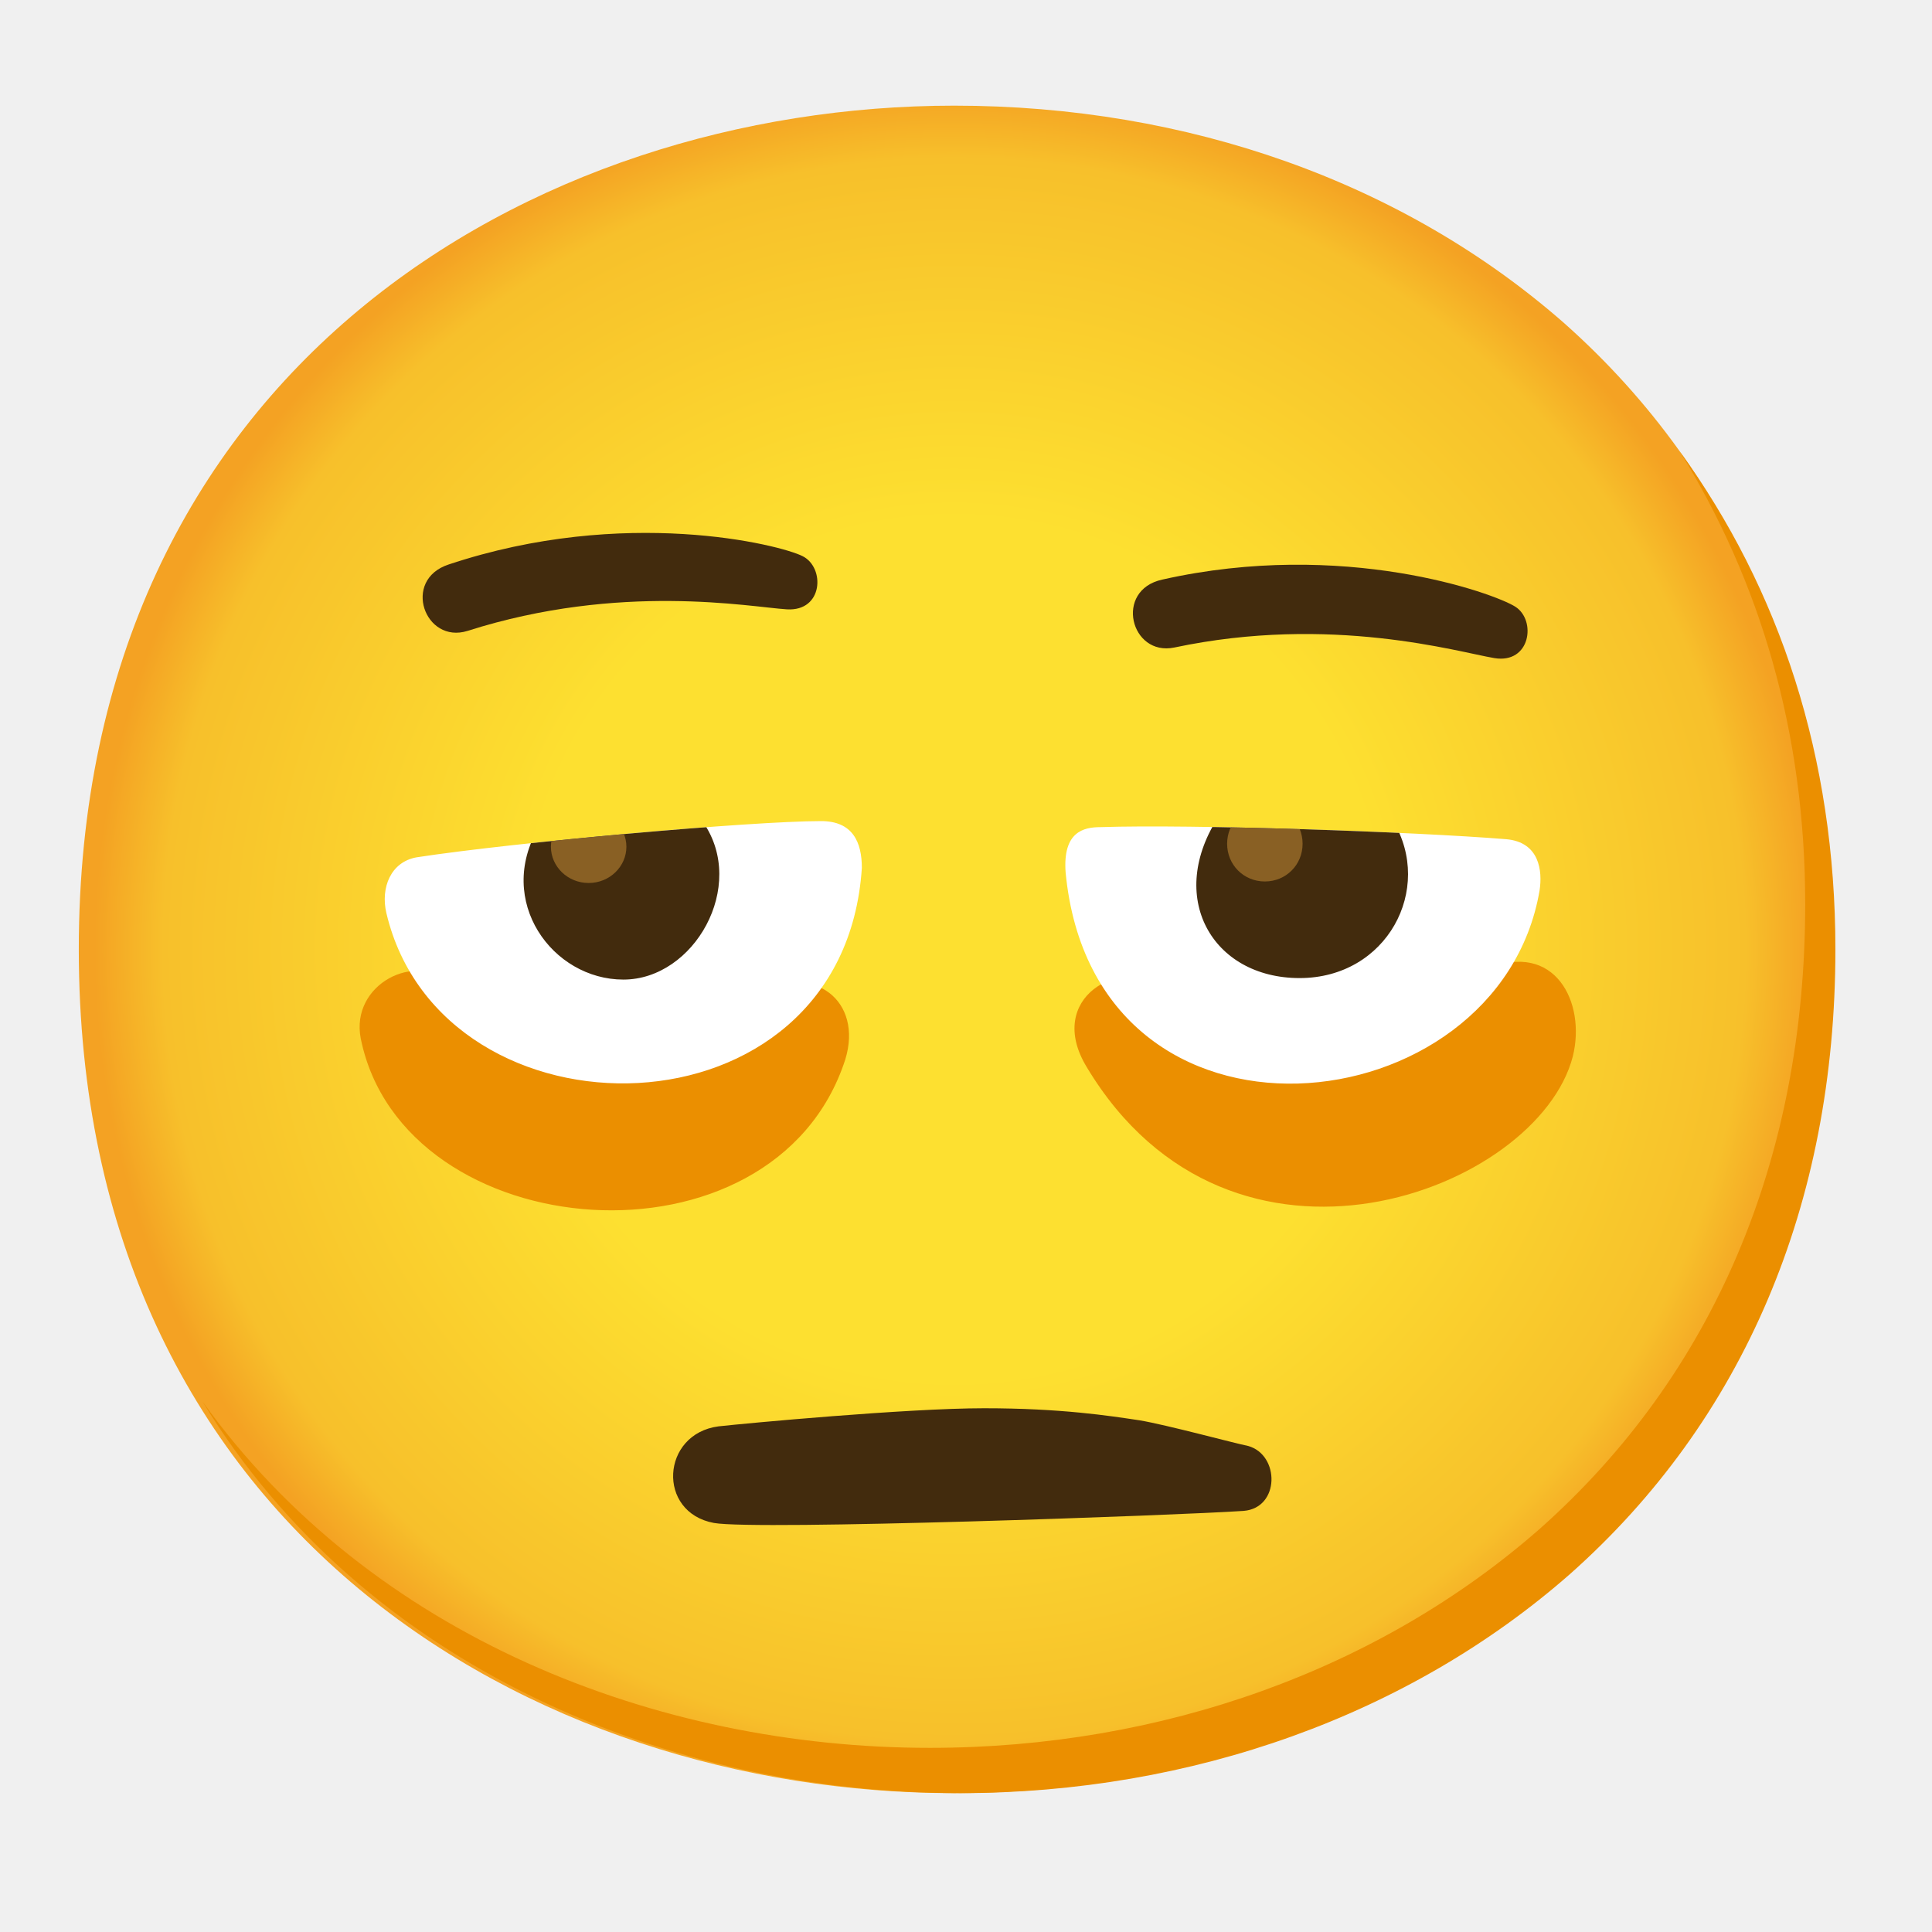
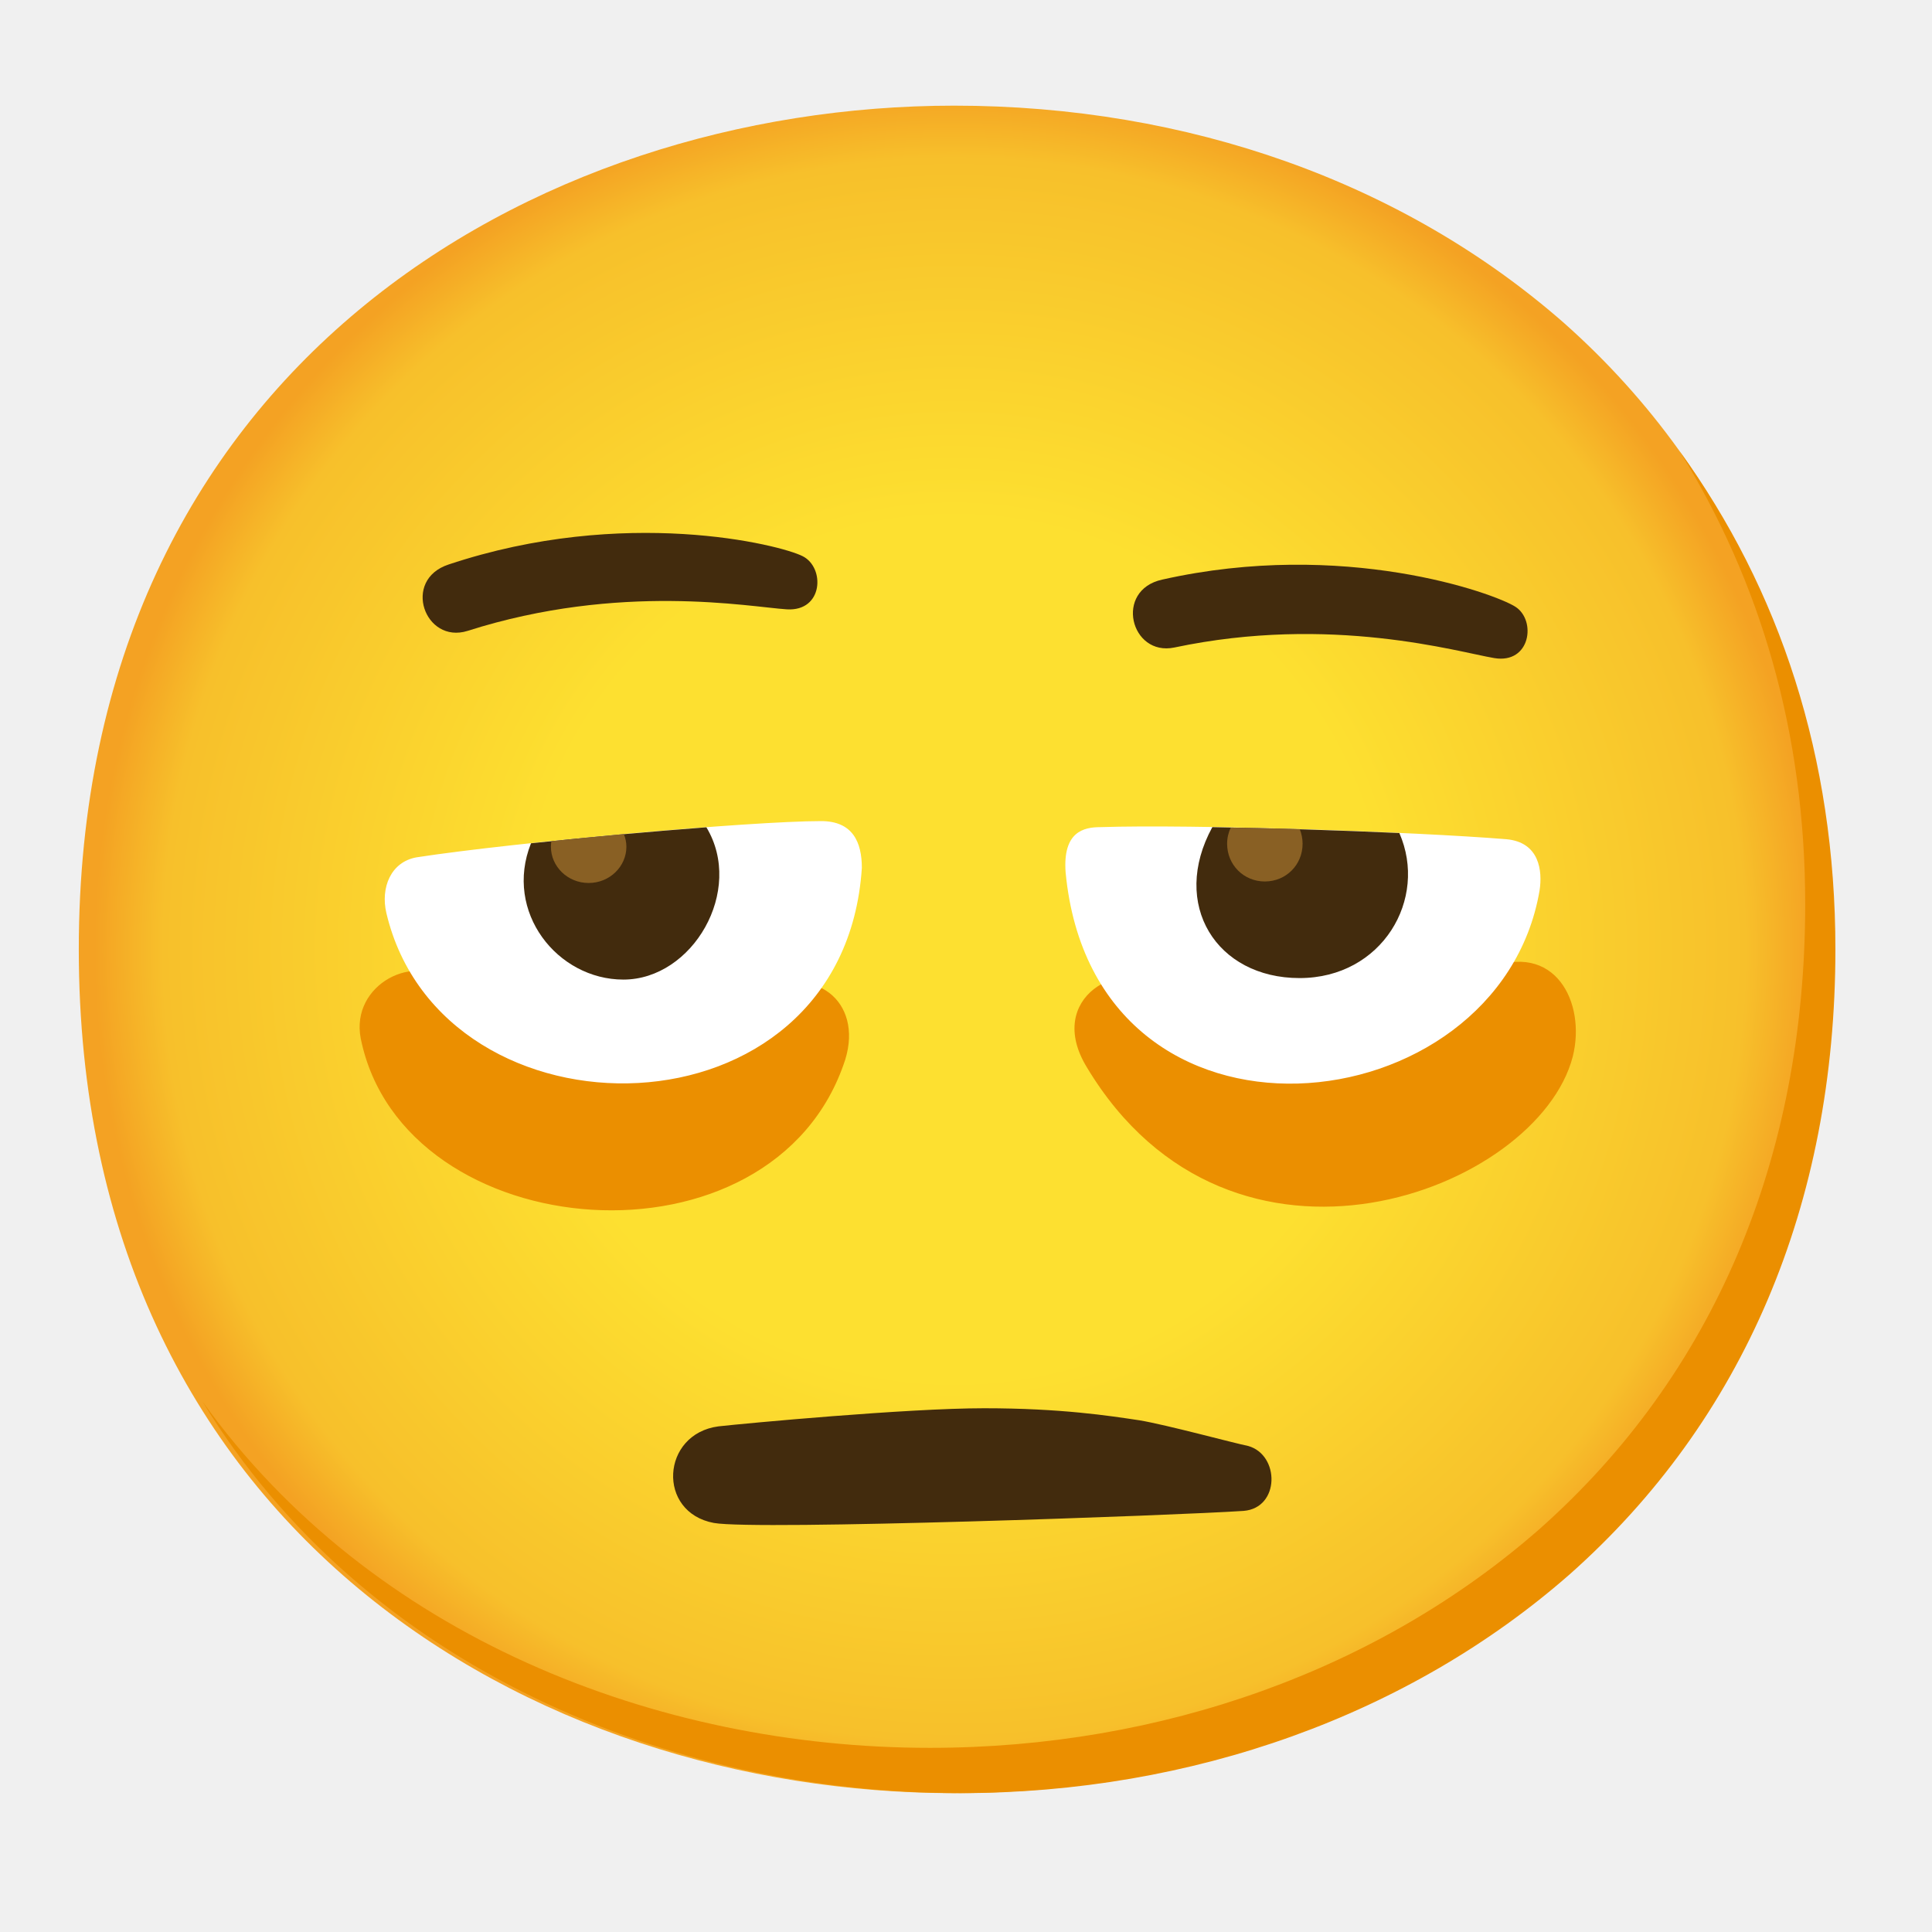
<svg xmlns="http://www.w3.org/2000/svg" enable-background="new 0 0 128 128" viewBox="0 0 128 128">
  <radialGradient id="a" cx="63.22" cy="-86.9" gradientTransform="matrix(1 0 0 -1 0 -24)" gradientUnits="userSpaceOnUse" r="56.96">
    <stop offset=".5" stop-color="#fde030" />
    <stop offset=".92" stop-color="#f7c02b" />
    <stop offset="1" stop-color="#f4a223" />
  </radialGradient>
-   <clipPath id="b">
-     <path d="m72.9 54.8c6.1-.2 20.7.3 26.9.8 2.2.2 2.4 2.1 2.2 3.4-2.7 15.8-29.5 18.7-31.4-1.2-.2-2.7 1.2-3 2.3-3zm-45.3 2c-1.7.3-2.4 2-2 3.7 3.7 15.6 30.3 15.4 31.5-3 0-1.7-.6-3.1-2.7-3.1-4.6 0-20.3 1.4-26.8 2.4z" />
-   </clipPath>
-   <clipPath id="c">
-     <path d="m72.9 54.8c6.1-.2 20.7.3 26.9.8 2.2.2 2.4 2.1 2.2 3.4-2.7 15.8-29.5 18.7-31.4-1.2-.2-2.7 1.2-3 2.3-3zm-45.3 2c-1.7.3-2.4 2-2 3.7 3.7 15.6 30.3 15.4 31.5-3 0-1.7-.6-3.1-2.7-3.1-4.6 0-20.3 1.4-26.8 2.4z" />
-   </clipPath>
  <path d="m63.22 118.8c-27.9 0-58-17.5-58-55.9s30.1-55.9 58-55.9c15.5 0 29.8 5.1 40.4 14.4 11.5 10.2 17.6 24.6 17.6 41.5s-6.1 31.2-17.6 41.4c-10.62 9.3-25 14.5-40.4 14.5z" fill="url(#a)" />
  <path d="m111.28 29.89c5.33 8.6 8.32 18.62 8.32 30.01 0 16.9-6.1 31.2-17.6 41.4-10.6 9.3-25 14.5-40.4 14.5-18.06 0-37-7.35-48.18-22.94 10.76 17.66 31 25.94 50.18 25.94 15.4 0 29.8-5.2 40.4-14.5 11.5-10.2 17.6-24.5 17.6-41.4 0-12.74-3.68-23.84-10.32-33.01z" fill="#eb8f00" />
  <path d="m82.4 100.1c-4.4.3-32.3 1.3-35.1.8-3.8-.7-3.5-5.9.3-6.4 1.8-.2 12.5-1.2 17.6-1.2s8.3.5 10.3.8c1.8.3 6.2 1.5 7.2 1.7 2.1.6 2.1 4.1-.3 4.3zm18-59.9c-1.4-.9-11.4-4.5-23.4-1.8-3.2.7-2.1 5.1.8 4.5 10.4-2.2 18.8.3 21.2.7s2.8-2.5 1.4-3.4z" fill="#422b0d" />
  <path d="m98.5 64.2c4.5-1.9 6.6 2.2 5.7 5.8-2.3 8.9-22.6 16.7-32.2.7-2.8-4.6 2.3-7.4 5.2-5.3 7.7 5.6 16.7.7 21.3-1.2zm-68.7 1c-2.2-2.2-6.6 0-5.9 3.6 2.8 13.9 27.4 15.9 32.1 1.4 1.2-3.9-2.1-6.4-5.7-4.4-8.8 4.9-15.6 4.1-20.5-.6z" fill="#eb8f00" />
  <path d="m72.9 54.8c6.1-.2 20.7.3 26.9.8 2.2.2 2.4 2.1 2.2 3.4-2.7 15.8-29.5 18.7-31.4-1.2-.2-2.7 1.2-3 2.3-3zm-45.3 2c-1.7.3-2.4 2-2 3.7 3.7 15.6 30.3 15.4 31.5-3 0-1.7-.6-3.1-2.7-3.1-4.6 0-20.3 1.4-26.8 2.4z" fill="#fff" />
-   <g clip-path="url(#b)">
-     <path d="m92.3 54.4c2.7 4.5-.4 10.4-6.2 10.4s-8.9-5.4-5.3-10.8c2.2-3.4 9-3.8 11.5.4zm-56.6.4c-2.9 4.9.9 10.1 5.6 10.1s8.2-6.2 5.3-10.4c-2.3-3.3-8.8-3.3-10.9.3z" fill="#422b0d" />
-   </g>
-   <g clip-path="url(#c)">
-     <path d="m41.5 56.1c0 1.3-1.1 2.4-2.5 2.4s-2.5-1.1-2.5-2.4 1.1-2.4 2.5-2.4 2.5 1.1 2.5 2.4zm42.3-2.7c-1.4 0-2.5 1.1-2.5 2.5s1.1 2.5 2.5 2.5 2.5-1.1 2.5-2.5-1.1-2.5-2.5-2.5z" fill="#896024" />
-   </g>
+   <path d="m80.32 54.8c-2.8 5.12.27 10 5.78 10 5.47 0 8.53-5.24 6.61-9.61-3.97-.18-8.4-.32-12.39-.39zm-33.52.01c-3.65.28-7.83.65-11.62 1.06-1.82 4.56 1.76 9.03 6.12 9.03 4.59 0 8.03-5.9 5.5-10.09z" fill="#422b0d" />
+   <path d="m81.54 54.83c-.15.32-.24.68-.24 1.07 0 1.4 1.1 2.5 2.5 2.5s2.5-1.1 2.5-2.5c0-.34-.07-.67-.19-.97-1.58-.05-3.06-.07-4.57-.1zm-40.21.43c-1.61.15-3.22.3-4.8.47-.02.12-.03.24-.03.37 0 1.3 1.1 2.4 2.5 2.4s2.5-1.1 2.5-2.4c0-.29-.06-.58-.17-.84z" fill="#896024" />
  <path d="m53.18 36.85c-1.48-.76-11.79-3.34-23.46.55-3.11 1.02-1.58 5.28 1.25 4.4 10.13-3.23 18.74-1.58 21.16-1.43s2.54-2.77 1.05-3.52z" fill="#422b0d" />
</svg>
